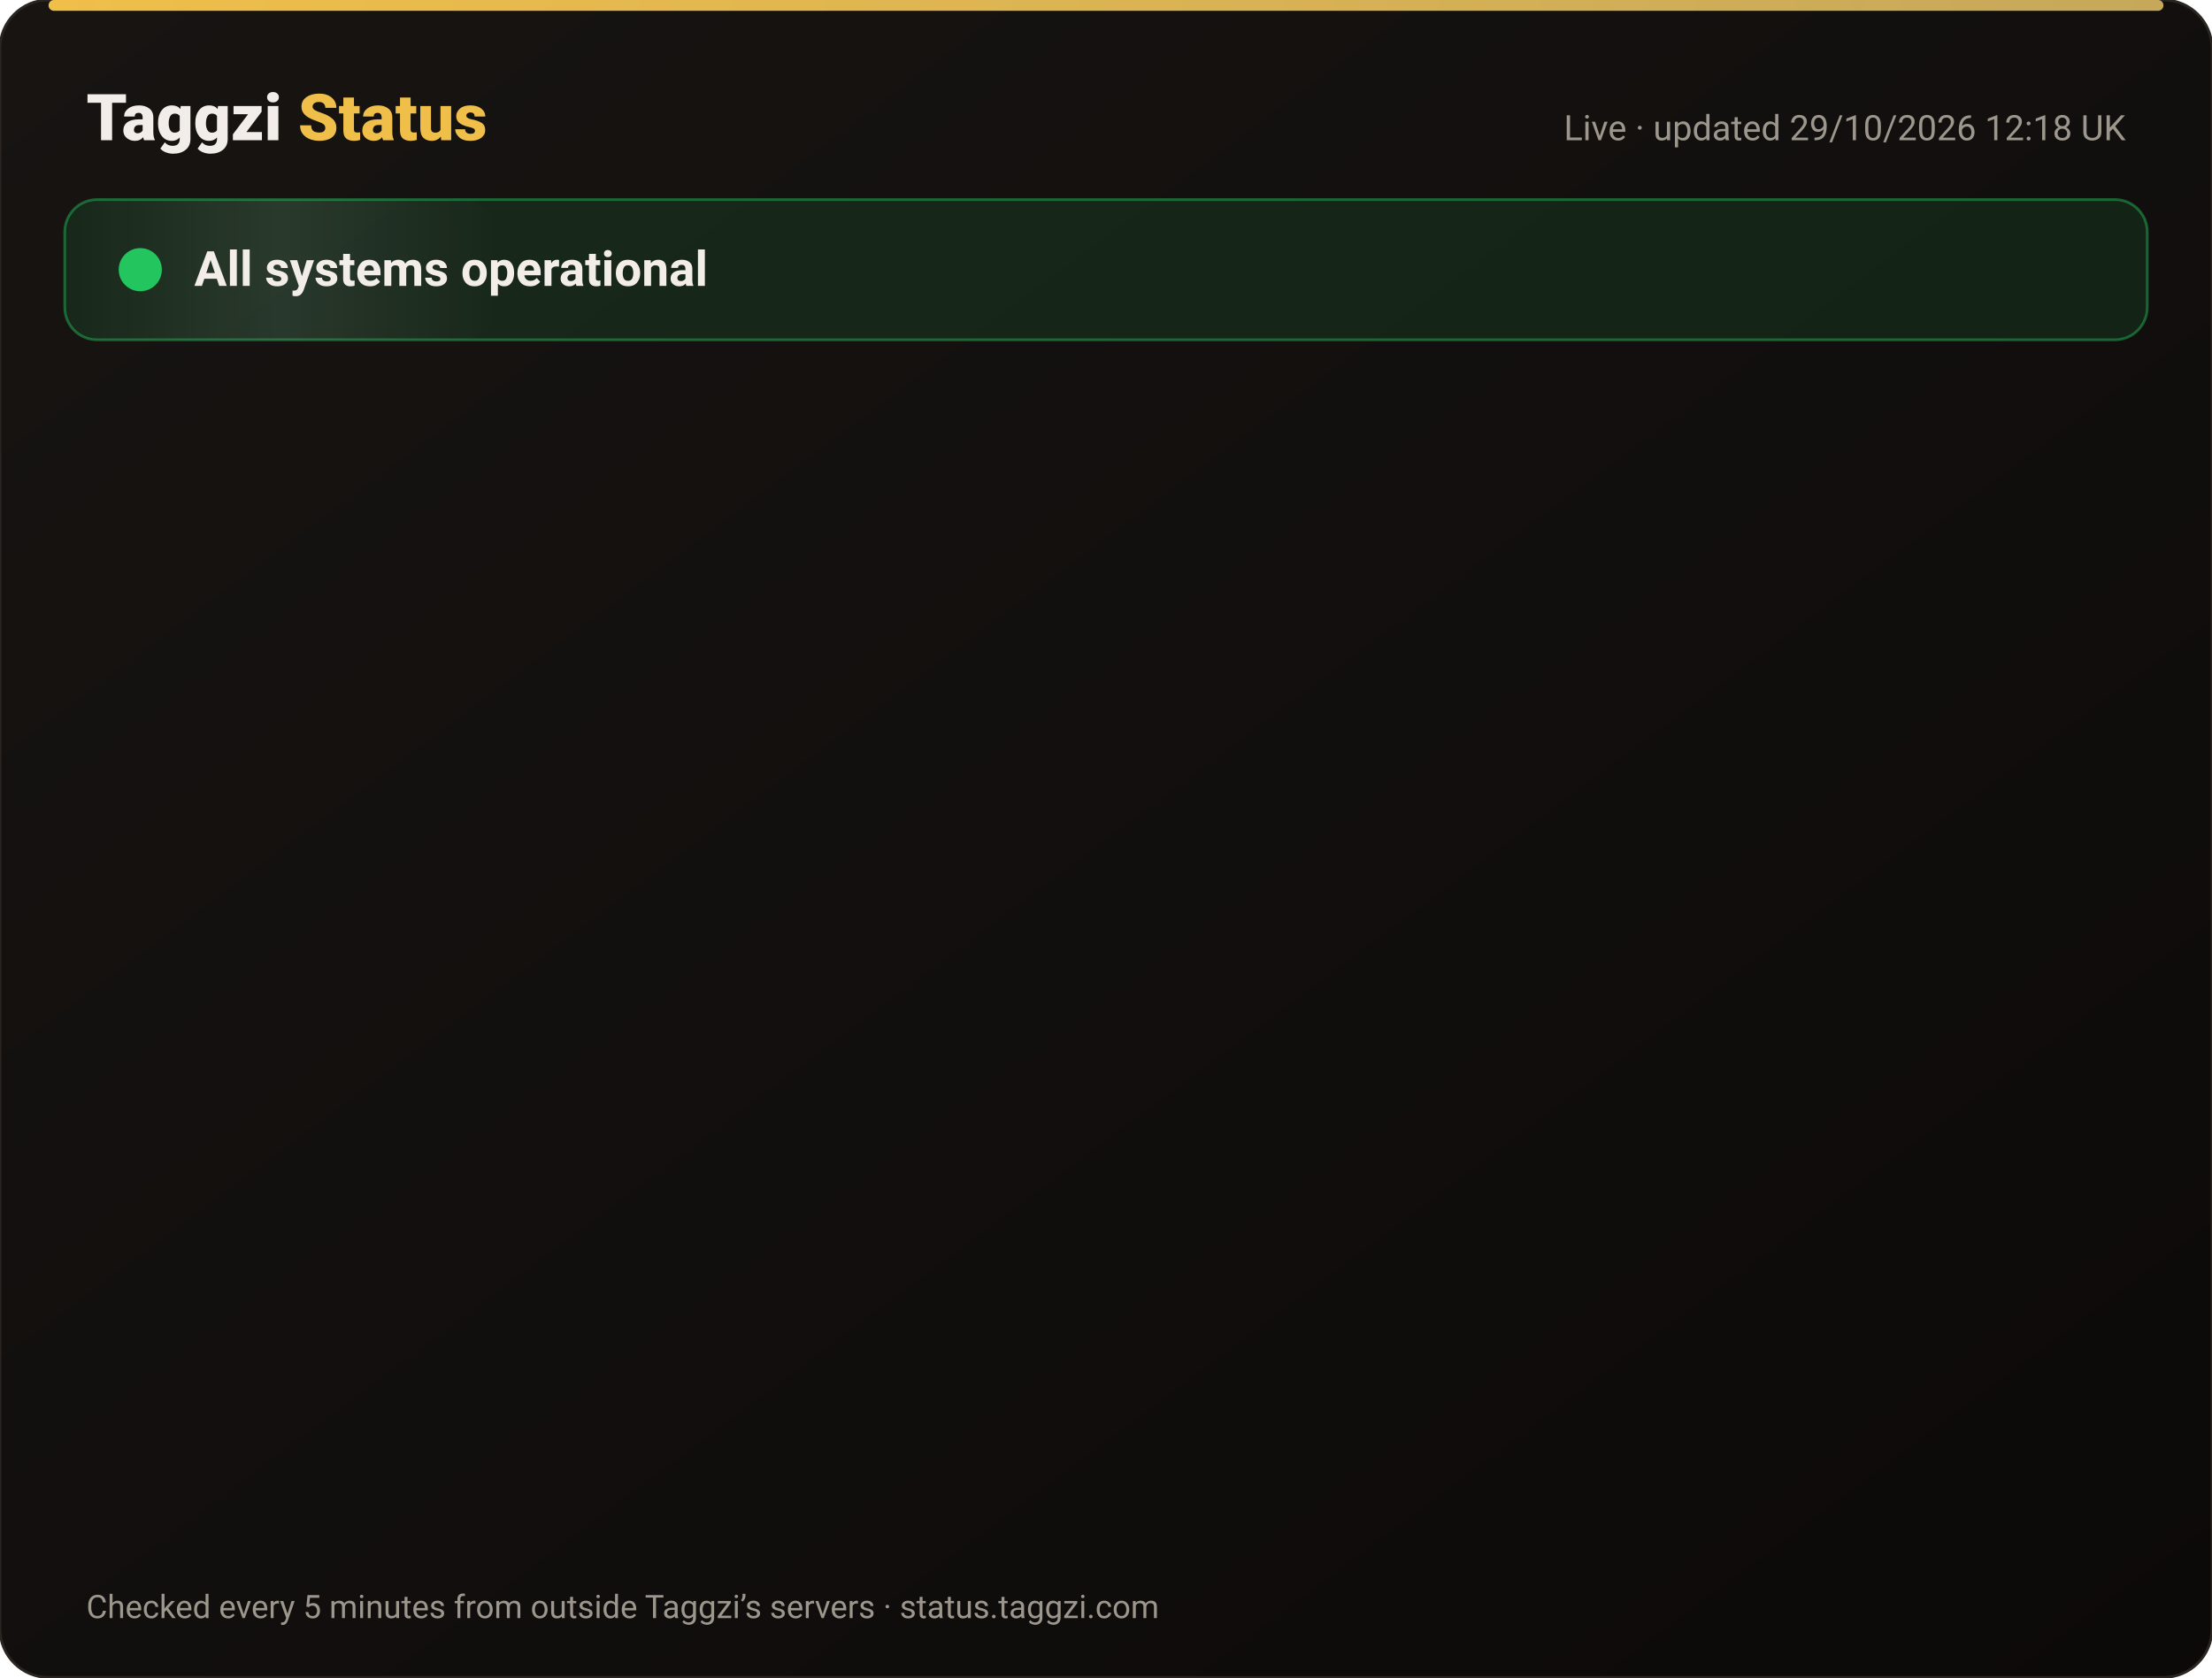
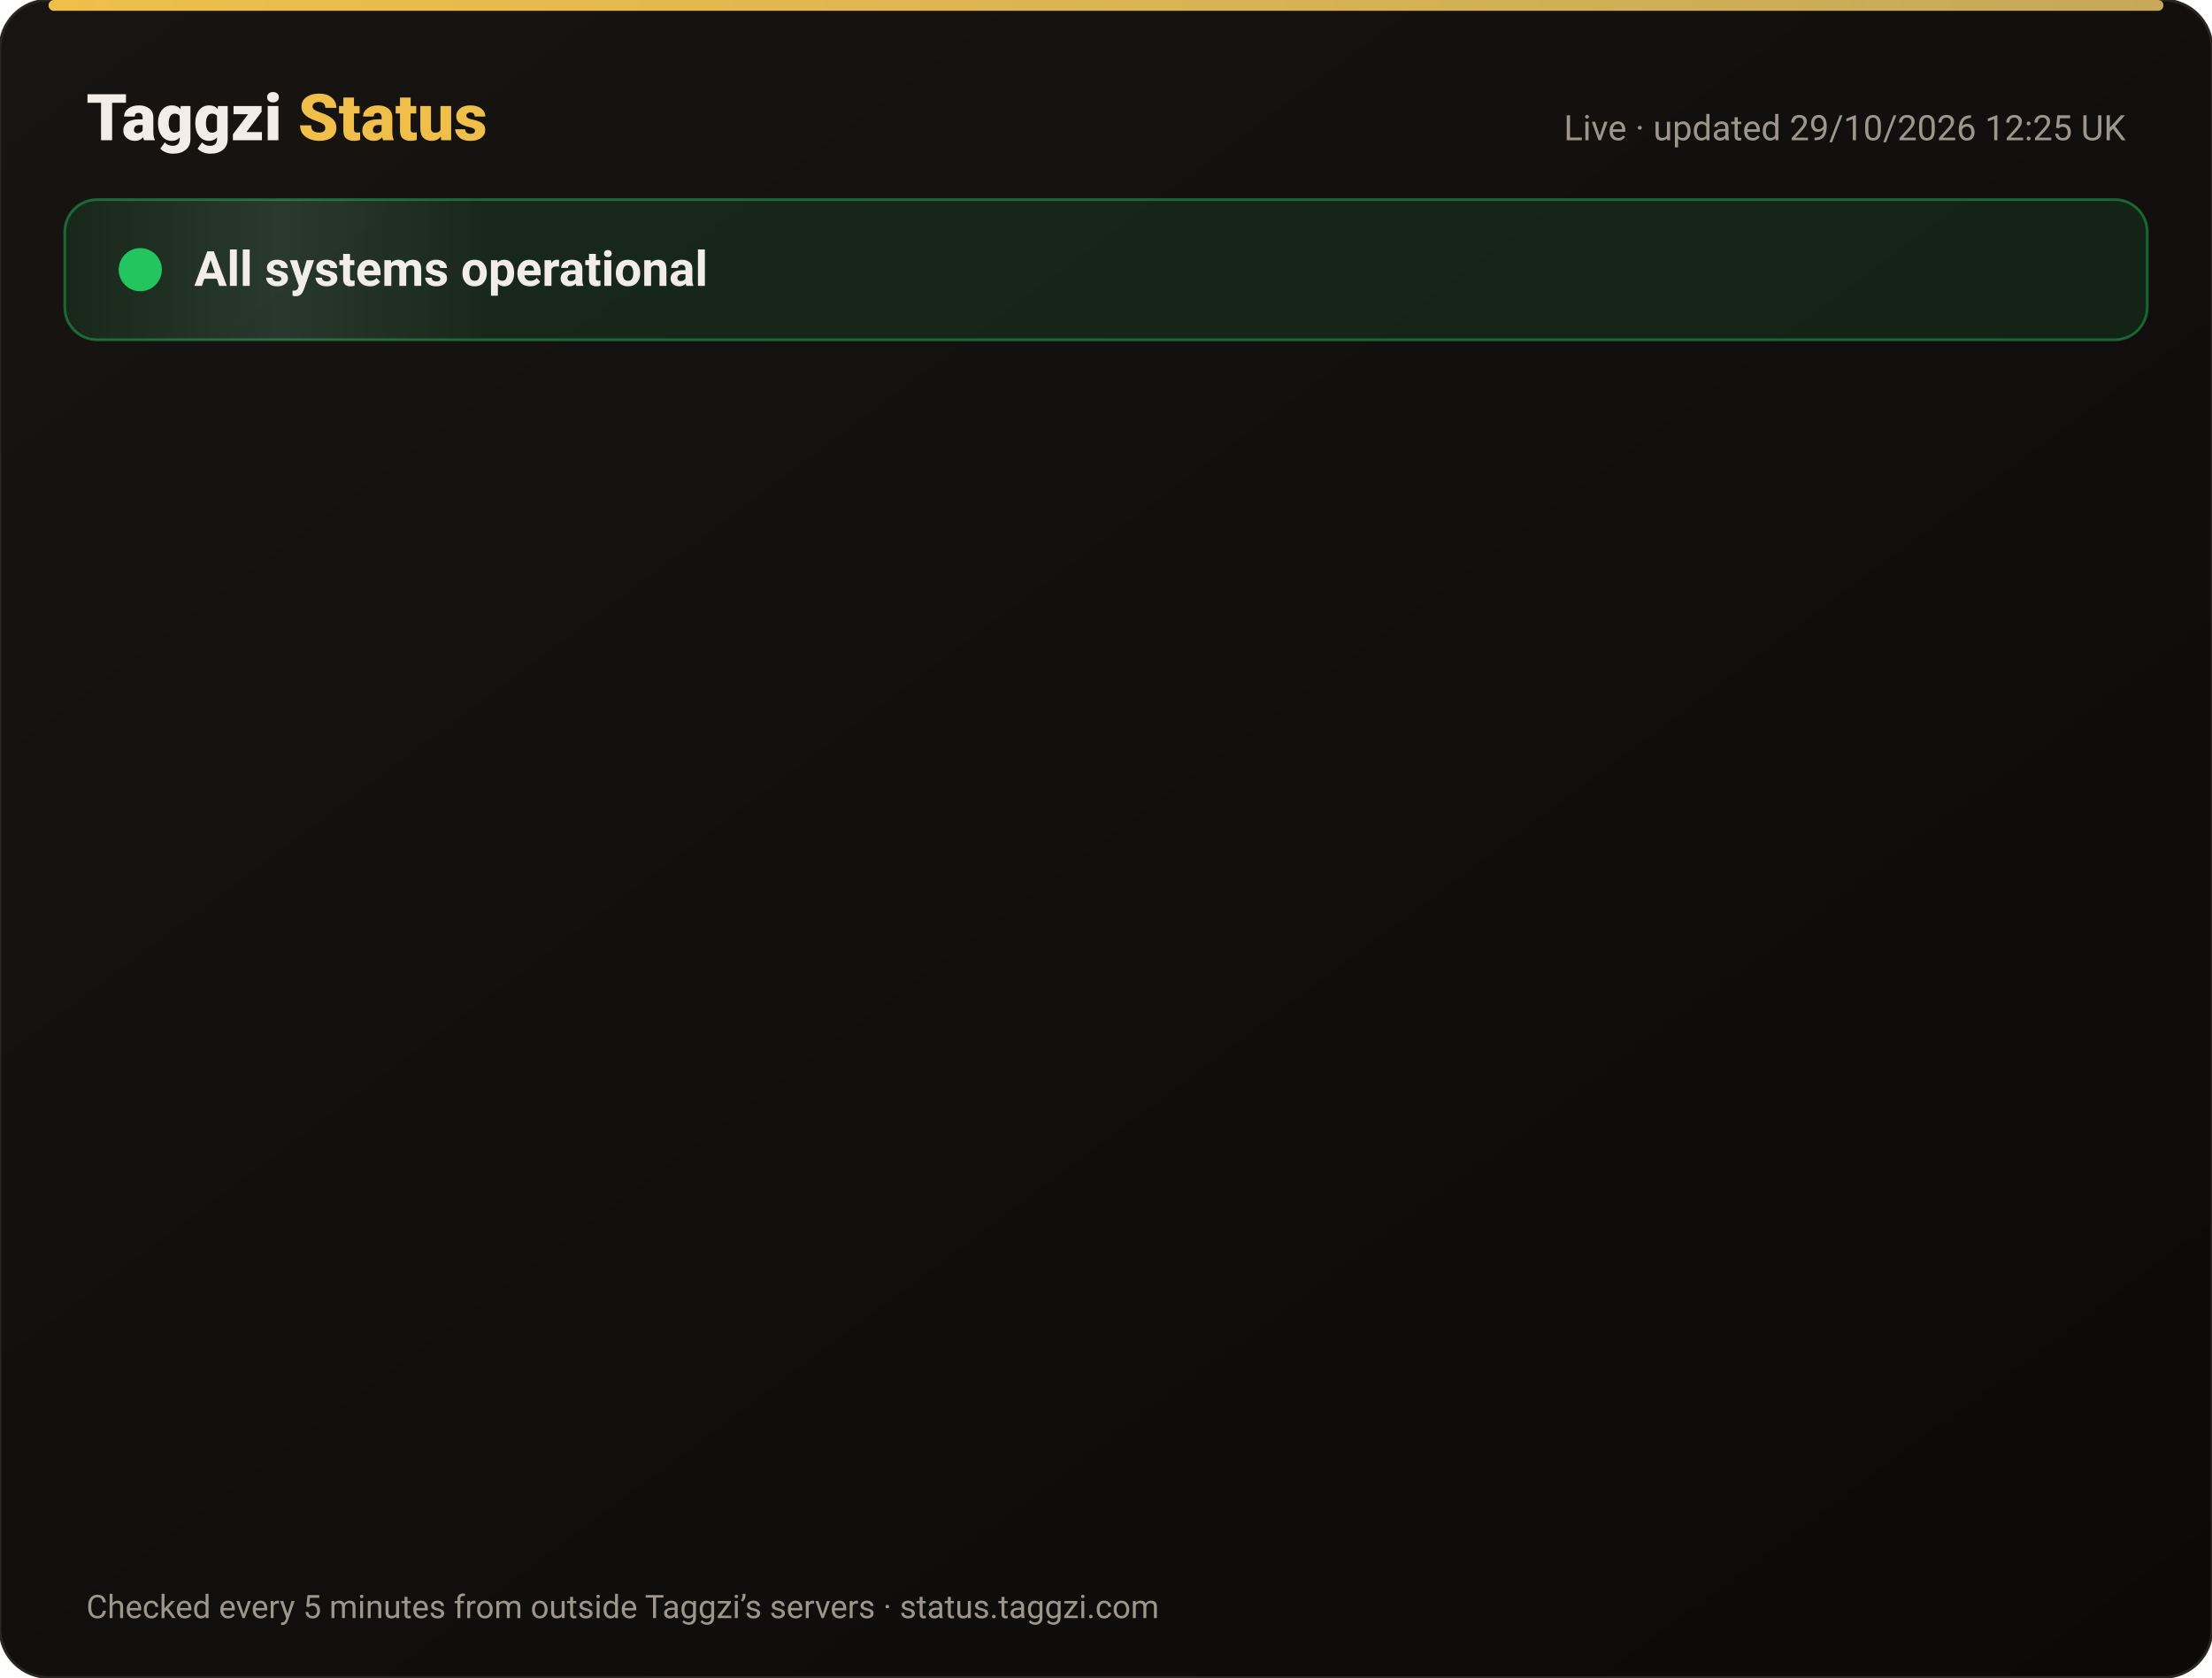
<svg xmlns="http://www.w3.org/2000/svg" width="820" height="622" viewBox="0 0 820 622" font-family="-apple-system,Segoe UI,Roboto,Helvetica,Arial,sans-serif">
  <defs>
    <linearGradient id="bg" x1="0" y1="0" x2="1" y2="1">
      <stop offset="0" stop-color="#171412" />
      <stop offset="1" stop-color="#0C0A09" />
    </linearGradient>
    <linearGradient id="gold" x1="0" x2="1">
      <stop offset="0" stop-color="#F0BF4A" />
      <stop offset="1" stop-color="#c6a85b" />
    </linearGradient>
    <linearGradient id="shine" x1="0" x2="1">
      <stop offset="0" stop-color="#fff" stop-opacity="0" />
      <stop offset=".5" stop-color="#fff" stop-opacity=".08" />
      <stop offset="1" stop-color="#fff" stop-opacity="0" />
    </linearGradient>
  </defs>
  <rect width="820" height="622" rx="18" fill="url(#bg)" stroke="#2a2521" />
  <rect x="18" y="0" width="784" height="4" rx="2" fill="url(#gold)" />
  <text x="32" y="52" font-size="24" font-weight="800" fill="#F2EDE8">Taggzi <tspan fill="#F0BF4A">Status</tspan>
  </text>
-   <text x="788" y="52" font-size="13" fill="#9C968C" text-anchor="end">Live · updated 29/10/2026 12:18 UK</text>
+   <text x="788" y="52" font-size="13" fill="#9C968C" text-anchor="end">Live · updated 29/10/2026 12:25 UK</text>
  <rect x="24" y="74" width="772" height="52" rx="12" fill="#22c55e" fill-opacity=".12" stroke="#22c55e" stroke-opacity=".45" />
  <rect x="24" y="74" width="160" height="52" rx="12" fill="url(#shine)">
    <animate attributeName="x" from="-160" to="820" dur="4s" repeatCount="indefinite" />
  </rect>
  <circle cx="52" cy="100" r="7" fill="#22c55e" />
  <circle cx="52" cy="100" r="7" fill="none" stroke="#22c55e" stroke-width="2">
    <animate attributeName="r" values="7;15;7" dur="2s" repeatCount="indefinite" />
    <animate attributeName="opacity" values=".9;0;.9" dur="2s" repeatCount="indefinite" />
  </circle>
  <text x="72" y="106" font-size="18" font-weight="700" fill="#F2EDE8">All systems operational</text>
  <g opacity="0">
    <animate attributeName="opacity" from="0" to="1" begin="0.00s" dur=".6s" fill="freeze" />
    <line x1="32" y1="188" x2="788" y2="188" stroke="#2a2521" />
    <circle cx="44" cy="166" r="6" fill="#22c55e">
      <animate attributeName="opacity" values="1;.45;1" dur="2.4s" begin="0.00s" repeatCount="indefinite" />
    </circle>
    <text x="62" y="171" font-size="15" font-weight="650" fill="#F2EDE8">Website</text>
    <text x="630" y="171" font-size="13" fill="#9C968C" text-anchor="end">99.97% uptime</text>
    <rect x="648" y="154" width="140" height="24" rx="12" fill="#22c55e" fill-opacity=".14" stroke="#22c55e" stroke-opacity=".5" />
    <text x="718" y="171" font-size="12" font-weight="700" fill="#22c55e" text-anchor="middle">Operational</text>
  </g>
  <g opacity="0">
    <animate attributeName="opacity" from="0" to="1" begin="0.15s" dur=".6s" fill="freeze" />
    <line x1="32" y1="234" x2="788" y2="234" stroke="#2a2521" />
    <circle cx="44" cy="212" r="6" fill="#22c55e">
      <animate attributeName="opacity" values="1;.45;1" dur="2.4s" begin="0.15s" repeatCount="indefinite" />
    </circle>
    <text x="62" y="217" font-size="15" font-weight="650" fill="#F2EDE8">Tag scans</text>
    <text x="630" y="217" font-size="13" fill="#9C968C" text-anchor="end">99.97% uptime</text>
    <rect x="648" y="200" width="140" height="24" rx="12" fill="#22c55e" fill-opacity=".14" stroke="#22c55e" stroke-opacity=".5" />
    <text x="718" y="217" font-size="12" font-weight="700" fill="#22c55e" text-anchor="middle">Operational</text>
  </g>
  <g opacity="0">
    <animate attributeName="opacity" from="0" to="1" begin="0.30s" dur=".6s" fill="freeze" />
    <line x1="32" y1="280" x2="788" y2="280" stroke="#2a2521" />
    <circle cx="44" cy="258" r="6" fill="#22c55e">
      <animate attributeName="opacity" values="1;.45;1" dur="2.4s" begin="0.30s" repeatCount="indefinite" />
    </circle>
    <text x="62" y="263" font-size="15" font-weight="650" fill="#F2EDE8">Manual tag lookup</text>
    <text x="630" y="263" font-size="13" fill="#9C968C" text-anchor="end">99.97% uptime</text>
    <rect x="648" y="246" width="140" height="24" rx="12" fill="#22c55e" fill-opacity=".14" stroke="#22c55e" stroke-opacity=".5" />
    <text x="718" y="263" font-size="12" font-weight="700" fill="#22c55e" text-anchor="middle">Operational</text>
  </g>
  <g opacity="0">
    <animate attributeName="opacity" from="0" to="1" begin="0.45s" dur=".6s" fill="freeze" />
    <line x1="32" y1="326" x2="788" y2="326" stroke="#2a2521" />
    <circle cx="44" cy="304" r="6" fill="#22c55e">
      <animate attributeName="opacity" values="1;.45;1" dur="2.4s" begin="0.45s" repeatCount="indefinite" />
    </circle>
    <text x="62" y="309" font-size="15" font-weight="650" fill="#F2EDE8">App &amp; login</text>
    <text x="630" y="309" font-size="13" fill="#9C968C" text-anchor="end">99.97% uptime</text>
    <rect x="648" y="292" width="140" height="24" rx="12" fill="#22c55e" fill-opacity=".14" stroke="#22c55e" stroke-opacity=".5" />
    <text x="718" y="309" font-size="12" font-weight="700" fill="#22c55e" text-anchor="middle">Operational</text>
  </g>
  <g opacity="0">
    <animate attributeName="opacity" from="0" to="1" begin="0.60s" dur=".6s" fill="freeze" />
    <line x1="32" y1="372" x2="788" y2="372" stroke="#2a2521" />
    <circle cx="44" cy="350" r="6" fill="#22c55e">
      <animate attributeName="opacity" values="1;.45;1" dur="2.4s" begin="0.60s" repeatCount="indefinite" />
    </circle>
    <text x="62" y="355" font-size="15" font-weight="650" fill="#F2EDE8">Community alerts</text>
    <text x="630" y="355" font-size="13" fill="#9C968C" text-anchor="end">99.97% uptime</text>
    <rect x="648" y="338" width="140" height="24" rx="12" fill="#22c55e" fill-opacity=".14" stroke="#22c55e" stroke-opacity=".5" />
    <text x="718" y="355" font-size="12" font-weight="700" fill="#22c55e" text-anchor="middle">Operational</text>
  </g>
  <g opacity="0">
    <animate attributeName="opacity" from="0" to="1" begin="0.75s" dur=".6s" fill="freeze" />
    <line x1="32" y1="418" x2="788" y2="418" stroke="#2a2521" />
    <circle cx="44" cy="396" r="6" fill="#22c55e">
      <animate attributeName="opacity" values="1;.45;1" dur="2.4s" begin="0.75s" repeatCount="indefinite" />
    </circle>
    <text x="62" y="401" font-size="15" font-weight="650" fill="#F2EDE8">Private calling</text>
    <text x="630" y="401" font-size="13" fill="#9C968C" text-anchor="end">99.97% uptime</text>
    <rect x="648" y="384" width="140" height="24" rx="12" fill="#22c55e" fill-opacity=".14" stroke="#22c55e" stroke-opacity=".5" />
    <text x="718" y="401" font-size="12" font-weight="700" fill="#22c55e" text-anchor="middle">Operational</text>
  </g>
  <g opacity="0">
    <animate attributeName="opacity" from="0" to="1" begin="0.90s" dur=".6s" fill="freeze" />
    <line x1="32" y1="464" x2="788" y2="464" stroke="#2a2521" />
    <circle cx="44" cy="442" r="6" fill="#22c55e">
      <animate attributeName="opacity" values="1;.45;1" dur="2.4s" begin="0.90s" repeatCount="indefinite" />
    </circle>
    <text x="62" y="447" font-size="15" font-weight="650" fill="#F2EDE8">Payments</text>
    <text x="630" y="447" font-size="13" fill="#9C968C" text-anchor="end">99.95% uptime</text>
    <rect x="648" y="430" width="140" height="24" rx="12" fill="#22c55e" fill-opacity=".14" stroke="#22c55e" stroke-opacity=".5" />
    <text x="718" y="447" font-size="12" font-weight="700" fill="#22c55e" text-anchor="middle">Operational</text>
  </g>
  <g opacity="0">
    <animate attributeName="opacity" from="0" to="1" begin="1.05s" dur=".6s" fill="freeze" />
    <line x1="32" y1="510" x2="788" y2="510" stroke="#2a2521" />
    <circle cx="44" cy="488" r="6" fill="#22c55e">
      <animate attributeName="opacity" values="1;.45;1" dur="2.4s" begin="1.05s" repeatCount="indefinite" />
    </circle>
    <text x="62" y="493" font-size="15" font-weight="650" fill="#F2EDE8">Email &amp; support</text>
    <text x="630" y="493" font-size="13" fill="#9C968C" text-anchor="end">99.97% uptime</text>
    <rect x="648" y="476" width="140" height="24" rx="12" fill="#22c55e" fill-opacity=".14" stroke="#22c55e" stroke-opacity=".5" />
    <text x="718" y="493" font-size="12" font-weight="700" fill="#22c55e" text-anchor="middle">Operational</text>
  </g>
  <g opacity="0">
    <animate attributeName="opacity" from="0" to="1" begin="1.20s" dur=".6s" fill="freeze" />
    <line x1="32" y1="556" x2="788" y2="556" stroke="#2a2521" />
    <circle cx="44" cy="534" r="6" fill="#22c55e">
      <animate attributeName="opacity" values="1;.45;1" dur="2.4s" begin="1.20s" repeatCount="indefinite" />
    </circle>
    <text x="62" y="539" font-size="15" font-weight="650" fill="#F2EDE8">Secure connection (SSL)</text>
    <text x="630" y="539" font-size="13" fill="#9C968C" text-anchor="end">100.00% uptime</text>
    <rect x="648" y="522" width="140" height="24" rx="12" fill="#22c55e" fill-opacity=".14" stroke="#22c55e" stroke-opacity=".5" />
    <text x="718" y="539" font-size="12" font-weight="700" fill="#22c55e" text-anchor="middle">Operational</text>
  </g>
  <text x="32" y="600" font-size="12" fill="#9C968C">Checked every 5 minutes from outside Taggzi’s servers · status.taggzi.com</text>
</svg>
